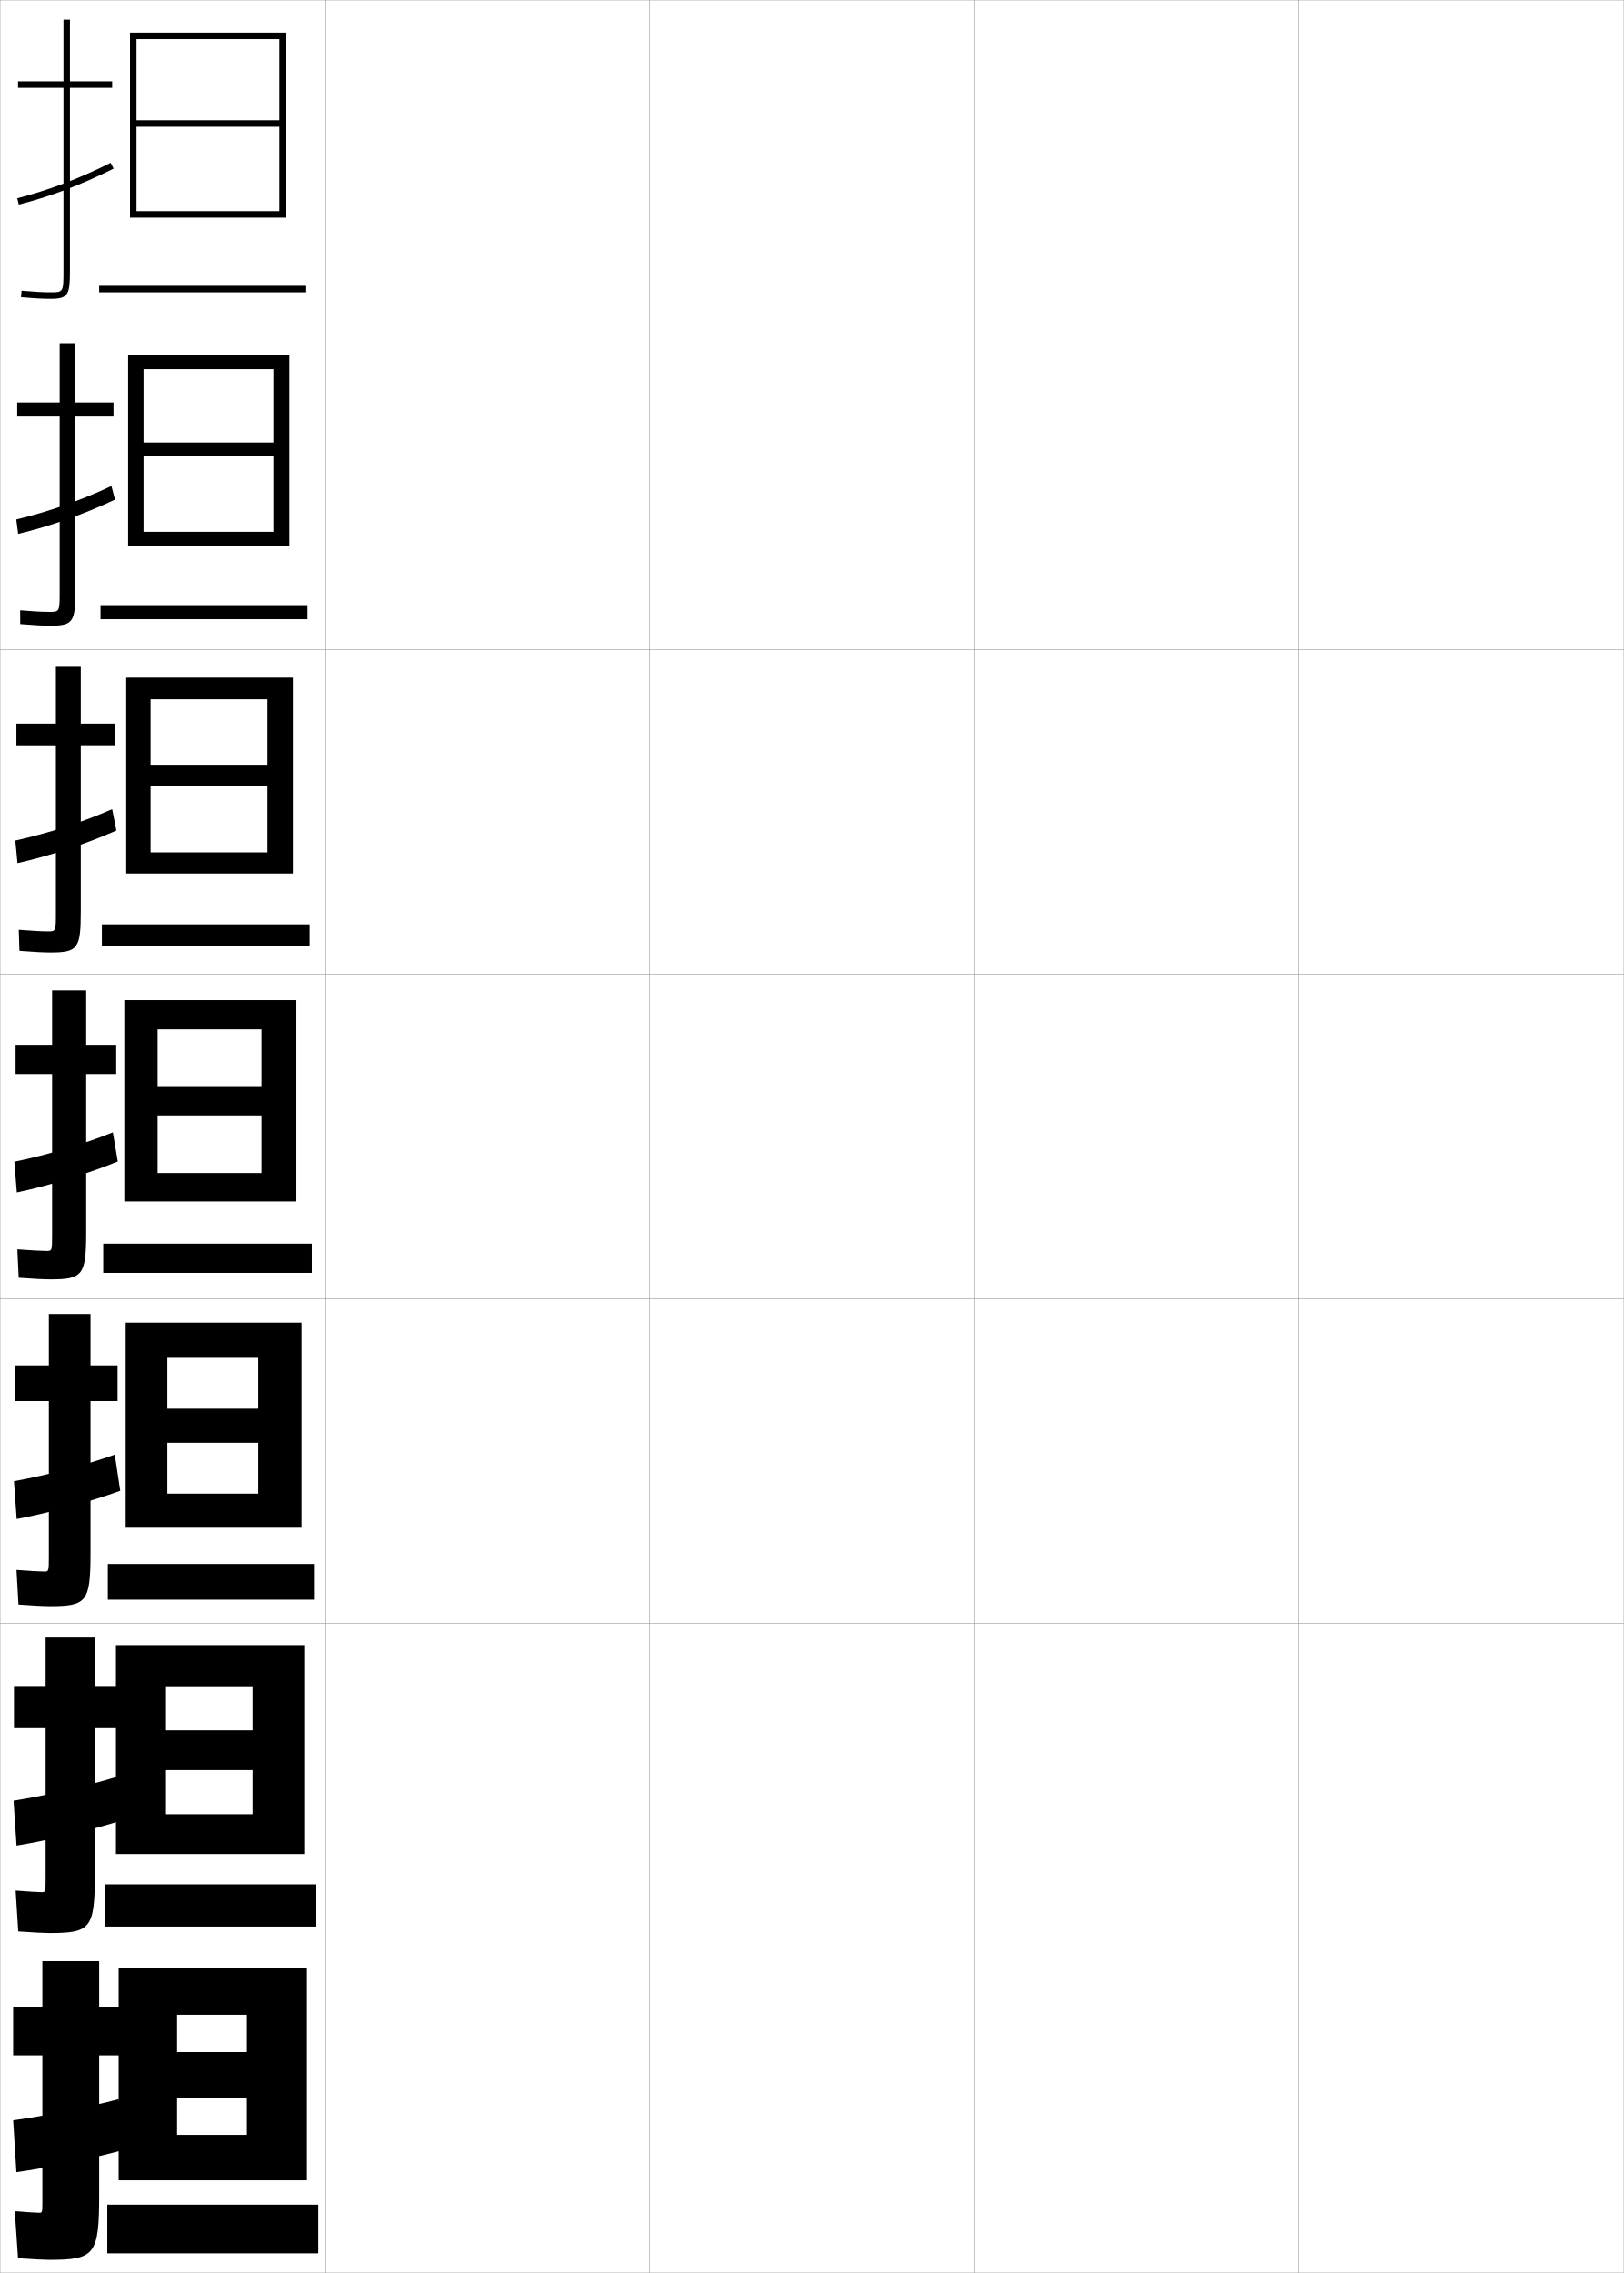
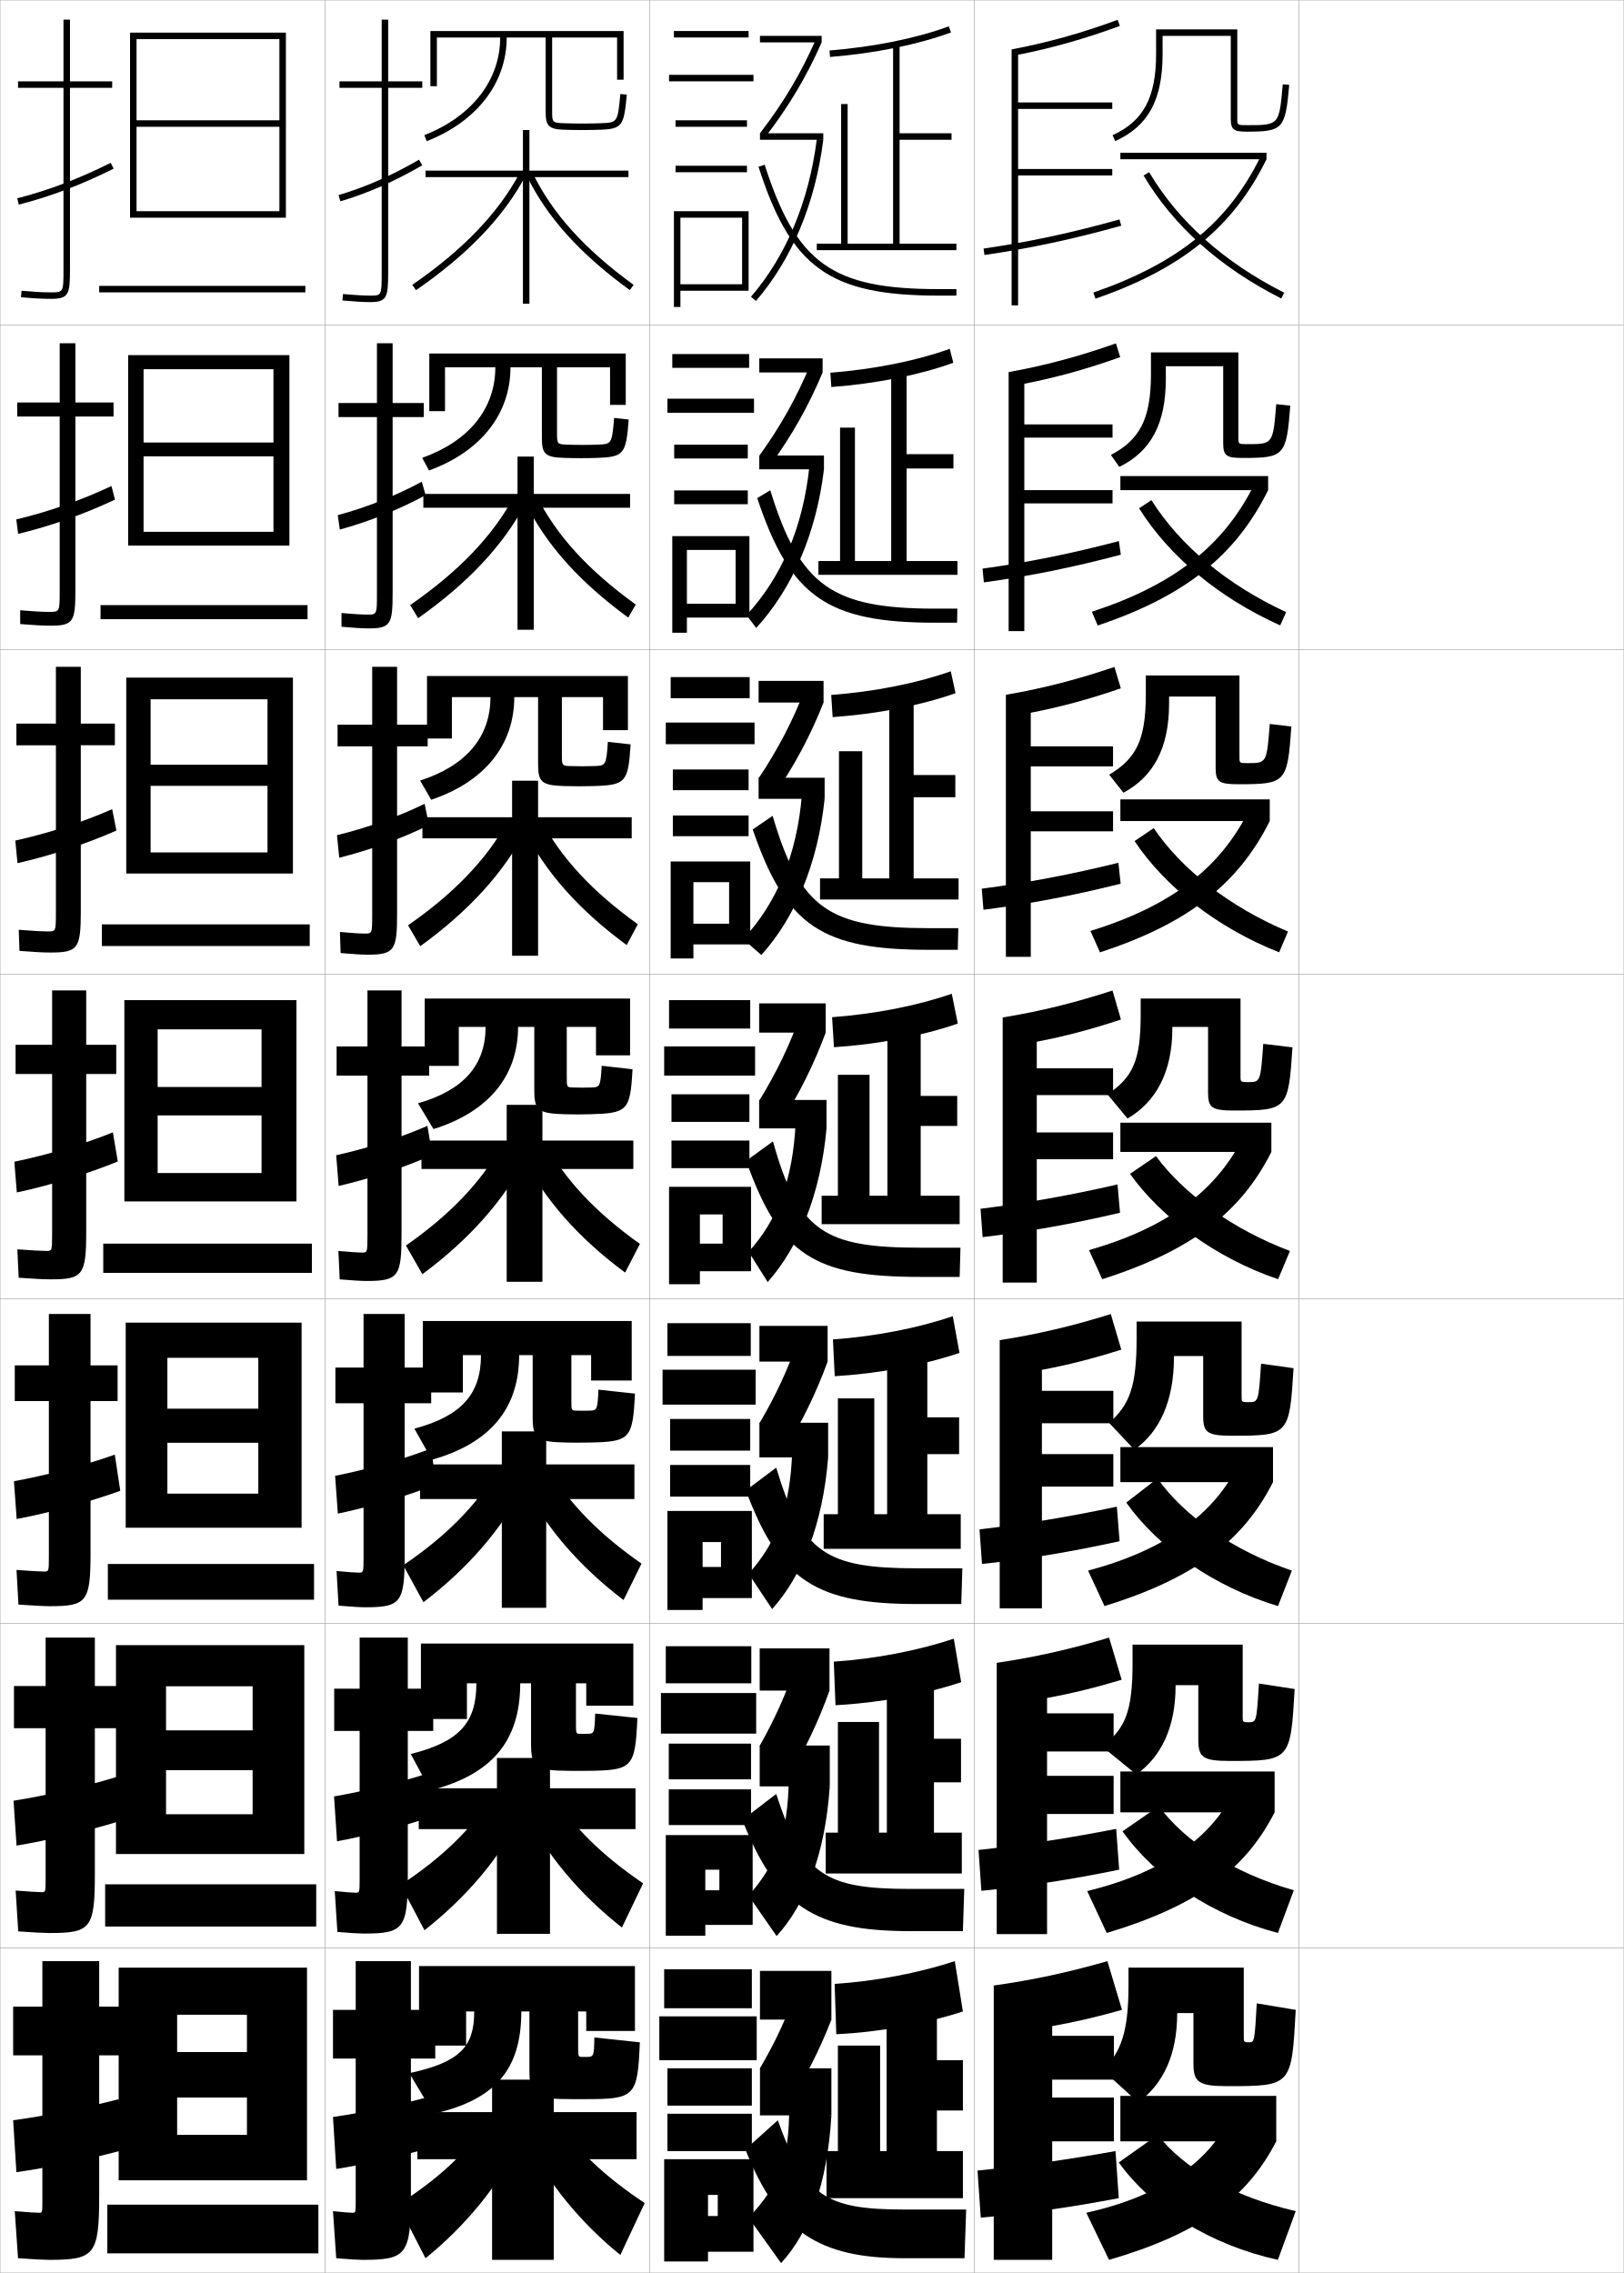
<svg xmlns="http://www.w3.org/2000/svg" width="500.1" height="700.1" viewBox="0 0 500.1 700.1" overflow="visible" enable-background="new 0 0 500.1 700.1" xml:space="preserve">
  <g id="glyphs">
    <g>
      <rect x="0.05" y="0.05" fill="none" stroke="#999999" stroke-width="0.1" width="100" height="100" />
      <rect x="0.05" y="100.05" fill="none" stroke="#999999" stroke-width="0.1" width="100" height="100" />
      <rect x="0.05" y="200.05" fill="none" stroke="#999999" stroke-width="0.1" width="100" height="100" />
      <rect x="0.05" y="300.05" fill="none" stroke="#999999" stroke-width="0.1" width="100" height="100" />
      <rect x="0.05" y="400.05" fill="none" stroke="#999999" stroke-width="0.1" width="100" height="100" />
      <rect x="0.05" y="500.05" fill="none" stroke="#999999" stroke-width="0.1" width="100" height="100" />
      <rect x="0.05" y="600.05" fill="none" stroke="#999999" stroke-width="0.1" width="100" height="100" />
      <rect x="100.05" y="0.05" fill="none" stroke="#999999" stroke-width="0.1" width="100" height="100" />
      <rect x="100.05" y="100.05" fill="none" stroke="#999999" stroke-width="0.1" width="100" height="100" />
      <rect x="100.05" y="200.05" fill="none" stroke="#999999" stroke-width="0.1" width="100" height="100" />
      <rect x="100.05" y="300.05" fill="none" stroke="#999999" stroke-width="0.1" width="100" height="100" />
      <rect x="100.05" y="400.05" fill="none" stroke="#999999" stroke-width="0.1" width="100" height="100" />
      <rect x="100.05" y="500.05" fill="none" stroke="#999999" stroke-width="0.1" width="100" height="100" />
      <rect x="100.05" y="600.05" fill="none" stroke="#999999" stroke-width="0.1" width="100" height="100" />
      <rect x="200.05" y="0.05" fill="none" stroke="#999999" stroke-width="0.1" width="100" height="100" />
      <rect x="200.05" y="100.05" fill="none" stroke="#999999" stroke-width="0.1" width="100" height="100" />
      <rect x="200.05" y="200.05" fill="none" stroke="#999999" stroke-width="0.1" width="100" height="100" />
      <rect x="200.05" y="300.05" fill="none" stroke="#999999" stroke-width="0.1" width="100" height="100" />
      <rect x="200.05" y="400.05" fill="none" stroke="#999999" stroke-width="0.1" width="100" height="100" />
      <rect x="200.05" y="500.05" fill="none" stroke="#999999" stroke-width="0.1" width="100" height="100" />
      <rect x="200.05" y="600.05" fill="none" stroke="#999999" stroke-width="0.1" width="100" height="100" />
      <rect x="300.05" y="0.05" fill="none" stroke="#999999" stroke-width="0.1" width="100" height="100" />
      <rect x="300.05" y="100.05" fill="none" stroke="#999999" stroke-width="0.1" width="100" height="100" />
      <rect x="300.05" y="200.05" fill="none" stroke="#999999" stroke-width="0.1" width="100" height="100" />
      <rect x="300.05" y="300.05" fill="none" stroke="#999999" stroke-width="0.1" width="100" height="100" />
      <rect x="300.05" y="400.05" fill="none" stroke="#999999" stroke-width="0.1" width="100" height="100" />
      <rect x="300.05" y="500.05" fill="none" stroke="#999999" stroke-width="0.1" width="100" height="100" />
      <rect x="300.05" y="600.05" fill="none" stroke="#999999" stroke-width="0.1" width="100" height="100" />
      <rect x="400.05" y="0.05" fill="none" stroke="#999999" stroke-width="0.1" width="100" height="100" />
      <rect x="400.05" y="100.05" fill="none" stroke="#999999" stroke-width="0.1" width="100" height="100" />
      <rect x="400.05" y="200.05" fill="none" stroke="#999999" stroke-width="0.1" width="100" height="100" />
      <rect x="400.05" y="300.05" fill="none" stroke="#999999" stroke-width="0.1" width="100" height="100" />
      <rect x="400.05" y="400.05" fill="none" stroke="#999999" stroke-width="0.1" width="100" height="100" />
      <rect x="400.05" y="500.05" fill="none" stroke="#999999" stroke-width="0.1" width="100" height="100" />
      <rect x="400.05" y="600.05" fill="none" stroke="#999999" stroke-width="0.1" width="100" height="100" />
    </g>
    <g>
      <polygon points="94.55,671.55 94.55,606.05 36.55,606.05 36.55,671.55       54.55,671.55 54.55,620.55 76.05,620.55 76.05,632.05 54.55,632.05       54.55,646.05 76.05,646.05 76.05,657.55 54.55,657.55 54.55,671.55 " />
      <rect x="33.05" y="679.05" width="65" height="15" />
    </g>
    <g>
      <polygon points="93.717,571.05 93.717,506.716 35.717,506.716 35.717,571.05       51.134,571.05 51.134,519.384 77.8,519.384 77.8,532.966 51.134,532.966       51.134,545.216 77.8,545.216 77.8,558.8 51.134,558.8 51.134,571.05 " />
      <rect x="32.383" y="580.384" width="65" height="13" />
    </g>
    <g>
      <polygon points="92.883,470.55 92.883,407.383 38.716,407.383 38.716,470.55       51.55,470.55 51.55,418.217 79.55,418.217 79.55,433.883 51.55,433.883       51.55,444.383 79.55,444.383 79.55,460.05 51.55,460.05 51.55,470.55 " />
      <rect x="33.216" y="481.717" width="63.5" height="11" />
    </g>
    <g>
      <g>
        <polygon points="86.05,37.05 42.05,37.05 42.05,39.05 86.05,39.05        86.05,65.05 42.05,65.05 42.05,67.05 88.05,67.05 88.05,10.05        40.05,10.05 40.05,67.05 42.05,67.05 42.05,12.05 86.05,12.05 " />
        <rect x="30.55" y="88.05" width="63.5" height="2" />
      </g>
      <g>
        <polygon points="89.133,168.049 89.133,109.383 39.466,109.383 39.466,168.049        44.216,168.049 44.216,113.716 84.216,113.716 84.216,136.299 44.216,136.299        44.216,140.549 84.216,140.549 84.216,163.8 44.216,163.8 44.216,168.049 " />
        <rect x="30.966" y="186.383" width="63.75" height="4.333" />
      </g>
      <g>
        <polygon points="90.217,269.05 90.217,208.716 38.883,208.716 38.883,269.05        46.383,269.05 46.383,215.383 82.383,215.383 82.383,235.55 46.383,235.55        46.383,242.05 82.383,242.05 82.383,262.55 46.383,262.55 46.383,269.05 " />
        <rect x="31.383" y="284.716" width="64" height="6.667" />
      </g>
      <g>
        <polygon points="91.3,370.05 91.3,308.05 38.3,308.05 38.3,370.05        48.55,370.05 48.55,317.05 80.55,317.05 80.55,334.8 48.55,334.8        48.55,343.55 80.55,343.55 80.55,361.3 48.55,361.3 48.55,370.05 " />
        <rect x="31.8" y="383.05" width="64.25" height="9" />
      </g>
    </g>
    <g>
      <g>
        <path d="M34.55,25.05h-13v-19h-2v19h-14v2h14v56c0,7,0,7-4,7c-2.348,0-4.847-0.139-8.912-0.496       l-0.176,1.992c4.129,0.363,6.677,0.504,9.088,0.504c5.593,0,6-1.245,6-9v-56h13       V25.05z" />
        <path d="M5.302,61.081l0.496,1.938c9.833-2.52,19.11-6.039,29.198-11.074       l-0.893-1.789C24.146,55.126,14.993,58.597,5.302,61.081z" />
      </g>
      <g>
        <path d="M34.966,123.966H23.216v-18.25h-4.833v18.25H5.3v4.333h13.083v53.75       c0,6.41-0.01,6.417-3.25,6.417c-2.059,0-4.791-0.151-8.926-0.497l0.018,4.244       c4.277,0.356,7.078,0.503,9.324,0.503c7.024,0,7.667-1.235,7.667-10.833       v-53.584h11.75V123.966z" />
        <path d="M35.425,153.876l-1.101-4.183c-9.495,4.477-19.33,7.913-29.316,10.299       l0.584,4.446C15.552,162.038,25.736,158.45,35.425,153.876z" />
      </g>
      <g>
        <path d="M35.383,222.883h-10.5v-17.5h-7.667v17.5H5.05v6.667h12.167v51.5       c0,5.821-0.02,5.833-2.5,5.833c-1.77,0-4.734-0.164-8.939-0.498l0.212,6.495       c4.425,0.351,7.479,0.503,9.561,0.503c8.455,0,9.333-1.227,9.333-12.667       v-51.167h10.5V222.883z" />
        <path d="M35.854,255.81l-1.309-6.577c-9.032,3.983-19.549,7.384-29.831,9.672       l0.673,6.956C15.473,263.578,26.565,259.92,35.854,255.81z" />
      </g>
      <g>
        <path d="M15.55,394.05c9.886,0,11-1.217,11-14.5v-48.75h9.25v-9h-9.25v-16.75h-10.5v16.75h-11.25v9h11.25       v49.25c0,5.231-0.029,5.25-1.75,5.25c-1.481,0-4.679-0.177-8.953-0.498l0.406,8.746       C10.326,393.892,13.633,394.05,15.55,394.05z" />
        <path d="M36.282,357.742l-1.518-8.971c-8.568,3.489-19.768,6.855-30.346,9.046       l0.762,9.465C15.394,365.117,27.394,361.391,36.282,357.742z" />
      </g>
      <g>
        <path d="M15.383,494.716c11.299,0,12.5-1.284,12.5-16.333v-46.833h8.333v-11h-8.333       v-15.833H15.05v15.833h-10.5v11h10.5v47.833c0,4.643-0.03,4.667-1.5,4.667       c-1.285,0-4.456-0.188-8.469-0.499l0.604,10.664       C10.315,494.559,13.671,494.716,15.383,494.716z" />
        <path d="M37.038,459.178l-1.679-11.147c-8.776,3.146-20.734,6.303-31.063,8.197       l0.841,11.644C15.015,466.001,28.003,462.482,37.038,459.178z" />
      </g>
      <g>
        <path d="M15.216,595.383c12.712,0,14-1.352,14-18.166v-44.917h7.417v-13       h-7.417v-14.917H14.05v14.917h-9.75v13h9.75v46.417c0,4.054-0.03,4.083-1.25,4.083       c-1.089,0-4.233-0.199-7.984-0.499l0.802,12.582       C10.305,595.226,13.71,595.383,15.216,595.383z" />
        <path d="M37.794,560.614l-1.839-13.324c-8.984,2.804-21.702,5.75-31.782,7.349       L5.094,568.461C14.636,566.885,28.612,563.575,37.794,560.614z" />
      </g>
      <g>
        <path d="M15.05,696.05c14.125,0,15.5-1.419,15.5-20v-43h6.5v-15h-6.5v-14h-17.5v14h-9v15h9v45       c0,3.466-0.031,3.5-1,3.5c-0.893,0-4.01-0.21-7.5-0.5l1,14.5       C10.294,695.893,13.749,696.05,15.05,696.05z" />
        <path d="M38.55,662.05l-2-15.5c-9.191,2.46-22.668,5.196-32.5,6.5l1,16       C14.257,667.769,29.222,664.667,38.55,662.05z" />
      </g>
    </g>
+     <g>
+       <path d="M130.05,25.05h-10.5v-19h-2v19h-13v2h13v57c0,7-0.065,7-3.5,7      c-1.415,0-4.022-0.086-8.407-0.496l-0.186,1.992      c3.531,0.329,6.503,0.504,8.593,0.504c5.06,0,5.5-1.475,5.5-9v-57h10.5V25.05z" />
+       <path d="M104.265,60.091l0.57,1.918c8.494-2.525,16.507-6.051,25.216-11.094      l-1.002-1.73C120.479,54.146,112.604,57.612,104.265,60.091z" />
+     </g>
+     <g>
+       <path d="M130.505,124.133h-9.583v-18.417h-4.833v18.417h-11.833v4.333h11.833v54.417      c0,6.411-0.053,6.417-2.917,6.417c-1.31,0-3.843-0.111-8.006-0.497      l0.012,4.244c3.646,0.334,6.56,0.503,8.494,0.503c6.653,0,7.25-1.466,7.25-10.833      v-54.25h9.583V124.133z" />
+       <path d="M131.083,152.524l-1.174-4.144c-8.357,4.471-17.062,7.917-25.888,10.286      l0.634,4.434C113.477,160.695,122.536,157.124,131.083,152.524z" />
+     </g>
+     <g>
+       <path d="M131.711,223.216h-9.417v-17.833h-7.667v17.833h-10.667v6.667h10.667v51.833      c0,5.821-0.041,5.833-2.333,5.833c-1.203,0-3.663-0.136-7.604-0.498      l0.208,6.495c3.759,0.338,6.617,0.502,8.396,0.502      c8.248,0,9-1.457,9-12.667v-51.5h9.417V223.216z" />
+       <path d="M132.117,254.133l-1.346-6.558c-8.146,3.98-17.678,7.405-26.992,9.666      l0.698,6.949C113.625,261.906,123.732,258.289,132.117,254.133z" />
+     </g>
+     <g>
+       <path d="M132.167,322.3h-8.5v-17.25h-10.5v17.25h-9.5v9h9.5v49.25c0,5.231-0.029,5.25-1.75,5.25      c-1.098,0-3.483-0.161-7.203-0.498l0.406,8.746      c3.873,0.344,6.674,0.502,8.297,0.502c9.842,0,10.75-1.448,10.75-14.5v-48.75h8.5V322.3z" />
+       <path d="M133.149,355.742l-1.518-8.971c-7.934,3.489-18.295,6.894-28.096,9.046      l0.762,9.465C113.772,363.117,124.927,359.455,133.149,355.742z" />
+     </g>
+     <g>
+       <g>
+         <path d="M132.794,421.217h-8.167v-16.5h-12.667v16.5h-8.667v11h8.667v47.499       c0,4.644-0.03,4.667-1.5,4.667c-0.992,0-3.306-0.165-6.802-0.499l0.604,10.665       c3.987,0.349,6.73,0.501,8.198,0.501c11.103,0,12.167-1.438,12.167-16.333v-46.5       h8.167V421.217z" />
+         <path d="M132.854,446.114c-8.333,3.226-19.746,6.513-29.647,8.447l0.841,11.643       c9.974-2.054,22.217-5.738,30.15-8.942L132.854,446.114z" />
+       </g>
+       <g>
+         <path d="M133.422,520.134h-7.833v-15.75h-14.833v15.75h-7.833v13h7.833v45.749       c0,4.055-0.031,4.083-1.25,4.083c-0.887,0-3.128-0.168-6.401-0.499l0.802,12.583       c4.102,0.354,6.787,0.5,8.099,0.5c12.364,0,13.583-1.429,13.583-18.166v-44.25h7.833       V520.134z" />
+         <path d="M132.952,545.832c-8.479,2.843-20.509,5.854-30.074,7.474l0.92,13.821       c9.179-1.667,22.112-5.061,30.325-7.972L132.952,545.832z" />
+       </g>
+       <g>
+         <path d="M111.55,696.05c13.625,0,15-1.419,15-20v-42h7.5v-15h-7.5v-15h-17v15h-7v15h7v44       c0,3.466-0.031,3.5-1,3.5c-0.781,0-2.95-0.173-6-0.5l1,14.5       C107.766,695.909,110.394,696.05,111.55,696.05z" />
+         <path d="M133.05,645.55c-8.625,2.46-21.272,5.196-30.5,6.5l1,16       c8.383-1.281,22.007-4.383,30.5-7L133.05,645.55z" />
+       </g>
+     </g>
+     <g>
+       <path d="M129.05,605.55v24.5h14.5v-10.5h2.5c0,10.81-4.318,15.628-20,19l7.5,12.5      c18.962-4.31,27-13.584,27-31.5h2.5v18.047c0,7.909,1.266,8.953,13,8.953      c0.729,0,1.317,0,2,0s1.271,0,2,0c15.515,0,16.334-0.653,17-17.5l-14-1.5      c-0.105,5.886-0.203,6-2.5,6c-0.12,0-0.386,0-0.5,0c-0.113,0-0.38,0-0.5,0      c-1.489,0-1.5-0.005-1.5-3v-11h2.5v6h15v-20H129.05z" />
+       <polygon points="151.55,640.55 151.55,650.55 128.55,650.55 128.55,665.05       151.55,665.05 151.55,696.05 170.55,696.05 170.55,665.05 196.05,665.05       196.05,650.55 170.55,650.55 170.55,640.55 " />
+       <path d="M150.05,653.55c-6.232,9.306-15.121,17.676-27.5,25.5l8.5,16.5      c12.35-10.023,22.228-22.071,29-35.5L150.05,653.55z" />
+       <path d="M171.05,652.55c6.232,9.306,15.279,17.93,27.5,26l-7.5,16      c-12.35-10.023-22.181-22.095-29-35.5L171.05,652.55z" />
+     </g>
+     <g>
+       <g>
+         <path d="M185.088,39.949c-1.874,0.071-3.479,0.101-5.538,0.101       c-2.343,0-4.092-0.029-6.037-0.101c-4.441-0.165-5.463-1.175-5.463-5.399v-23h-12       c0,13.982-9.21,25.92-24.637,31.932l-0.727-1.863       c14.629-5.701,23.363-16.941,23.363-30.068h-19.5v15h-2v-17h59.5v15h-2v-13h-20v23       c0,3.116,0.165,3.275,3.537,3.4c1.918,0.07,3.646,0.1,5.963,0.1       c2.033,0,3.615-0.029,5.462-0.1c5.204-0.199,5.204-0.199,6.042-8.995       l1.991,0.189C192.154,38.489,191.782,39.692,185.088,39.949z" />
+       </g>
+       <polygon points="193.55,52.55 163.05,52.55 163.05,40.05 161.05,40.05       161.05,52.55 131.05,52.55 131.05,54.55 161.05,54.55 161.05,93.55       163.05,93.55 163.05,54.55 193.55,54.55 " />
+       <path d="M126.982,87.727l1.135,1.646c15.967-11.011,27.028-22.575,33.815-35.354      l-1.766-0.938C153.533,65.57,142.679,76.903,126.982,87.727z" />
+       <path d="M162.15,53.987c6.258,12.886,16.366,24.125,31.811,35.371l1.178-1.617      c-15.17-11.045-25.08-22.049-31.189-34.629L162.15,53.987z" />
+     </g>
+     <g>
+       <g>
+         <path d="M183.921,141.032c-1.672,0.059-3.097,0.084-4.914,0.084       c-2.053,0-3.598-0.026-5.328-0.084c-5.684-0.177-6.796-1.165-6.796-6.058       v-21.841h-9.667c0,14.379-9.204,26.021-25.106,31.773l-2.074-3.887       c14.407-5.129,22.514-15.189,22.514-27.886h-15.5v13.5h-4.834v-17.75h60.5v15.833h-4.833       v-11.583h-16.333v20.417c0,3.152,0.142,3.296,2.953,3.401       c1.603,0.06,3.072,0.083,5.003,0.083c1.697,0,3.046-0.023,4.589-0.083       c4.285-0.165,4.367-0.234,5.041-8.227l4.493,0.485       C192.807,139.728,192.27,140.755,183.921,141.032z" />
+         <polygon points="159.383,140.633 159.383,152.133 130.383,152.133 130.383,156.383        159.383,156.383 159.383,193.966 164.384,193.966 164.384,156.383 194.05,156.383        194.05,152.133 164.384,152.133 164.384,140.633 " />
+         <path d="M126.327,186.363l2.445,4.039c15.443-10.898,26.362-22.598,33.18-35.545       l-3.735-1.781C151.726,165.094,141.311,175.988,126.327,186.363z" />
+         <path d="M165.308,152.849c6.114,12.117,15.848,22.777,30.479,33.357l-2.307,4.02       c-15.121-11.073-25.316-22.504-31.762-35.559L165.308,152.849z" />
+       </g>
+       <g>
+         <path d="M182.754,242.115c-1.469,0.046-2.715,0.067-4.29,0.067       c-1.762,0-3.103-0.021-4.618-0.067c-6.984-0.202-8.13-1.203-8.13-6.717       v-20.682h-7.333c0,14.776-9.199,26.123-25.577,31.615l-3.421-5.912       c14.185-4.557,21.665-13.436,21.665-25.704h-11.875v12.75h-7.667v-19.25h61.875v16.667       h-7.667v-10.167h-12.667v17.833c0,3.235,0.079,3.314,2.37,3.401       c1.288,0.048,2.499,0.066,4.043,0.066c1.361,0,2.477-0.021,3.717-0.066       c3.367-0.123,3.53-0.27,4.04-7.458l6.995,0.781       C193.459,240.966,192.757,241.819,182.754,242.115z" />
+         <polygon points="157.716,240.466 157.716,251.716 130.091,251.716 130.091,258.217        157.716,258.217 157.716,294.383 165.717,294.383 165.717,258.217 194.55,258.217        194.55,251.716 165.717,251.716 165.717,240.466 " />
+         <path d="M125.672,285l3.756,6.432c14.918-10.786,25.694-22.62,32.544-35.737       l-5.705-2.625C149.918,264.619,139.943,275.073,125.672,285z" />
+         <path d="M166.666,252.586c6.12,11.653,15.677,21.97,29.769,32.086l-3.437,6.422       c-14.798-10.9-25.08-22.522-31.712-35.747L166.666,252.586z" />
+       </g>
+       <g>
+         <path d="M182.264,334.951c2.448-0.08,2.692-0.305,3.038-6.689l9.496,1.076       c-0.686,12.866-1.553,13.545-13.211,13.86       c-1.266,0.034-2.333,0.051-3.665,0.051c-1.472,0-2.607-0.016-3.908-0.051       c-8.284-0.227-9.464-1.241-9.464-7.375v-19.523h-5       c0,15.173-9.193,26.225-26.047,31.457l-4.769-7.936       c13.963-3.984,20.815-11.684,20.815-23.521h-8.25v12h-10.5v-20.75h63.25v17.5h-10.5v-8.75h-9v15.25       c0,3.318,0.017,3.333,1.786,3.401c0.973,0.038,1.925,0.05,3.083,0.05       C180.444,335.001,181.326,334.982,182.264,334.951z" />
+         <polygon points="156.05,340.3 156.05,351.3 129.8,351.3 129.8,360.05        156.05,360.05 156.05,394.8 167.05,394.8 167.05,360.05 195.05,360.05        195.05,351.3 167.05,351.3 167.05,340.3 " />
+         <path d="M125.017,383.638l5.066,8.824c14.395-10.673,25.027-22.643,31.908-35.928       l-7.675-3.469C148.11,364.144,138.576,374.158,125.017,383.638z" />
+         <path d="M168.024,352.323c6.125,11.189,15.506,21.162,29.059,30.814l-4.566,8.824       c-14.475-10.728-24.843-22.541-31.662-35.936L168.024,352.323z" />
+       </g>
+       <g>
+         <path d="M177.964,444.349c-1.208,0-2.162-0.011-3.272-0.033       c-9.415-0.147-10.642-1.16-10.642-7.901v-19.031h-4.167       c0,16.492-8.966,27.187-26.865,32.222l-5.397-9.567       c14.443-3.874,20.512-10.623,20.512-22.654h-5.583v11.5h-12.333v-22h64.333v18.333       h-12.5v-7.833h-6.083v13.833c0,3.189,0.027,3.223,1.441,3.268       c0.688,0.023,1.412,0.033,2.222,0.033c0.722,0,1.398-0.013,2.063-0.033       c2.147-0.061,2.343-0.246,2.609-6.459l11.248,1.217       c-0.679,14.193-1.531,14.848-14.474,15.074       C179.988,444.337,179.08,444.349,177.964,444.349z" />
+         <polygon points="168.216,440.883 168.216,451.05 195.383,451.05 195.383,461.716        168.216,461.716 168.216,495.216 154.55,495.216 154.55,461.716 129.383,461.716        129.383,451.05 154.55,451.05 154.55,440.883 " />
+         <path d="M152.894,453.227l8.45,4.479c-6.845,13.333-17.226,25.328-30.938,35.785       l-6.211-11.383C137.36,473.181,146.679,463.714,152.894,453.227z" />
+         <path d="M169.033,452.398c6.161,10.562,15.43,20.085,28.539,29.21l-5.544,11.216       c-13.766-10.493-23.956-22.392-30.774-35.79L169.033,452.398z" />
+       </g>
+       <g>
+         <path d="M178.007,545.449c-0.945,0-1.717-0.007-2.637-0.017       c-10.546-0.068-11.82-1.078-11.82-8.428v-18.539h-3.334       c0,17.812-8.738,28.149-27.683,32.986l-6.025-11.199       c14.922-3.764,20.208-9.562,20.208-21.787h-2.917v11h-14.167v-23.25h65.417v19.167h-14.5       v-6.917h-3.167v12.417c0,3.059,0.038,3.11,1.096,3.134       c0.403,0.009,0.899,0.017,1.36,0.017c0.418,0,0.889-0.008,1.281-0.017       c1.847-0.042,1.994-0.188,2.18-6.229l12.999,1.358       c-0.673,15.52-1.509,16.15-15.737,16.287       C179.654,545.441,178.906,545.449,178.007,545.449z" />
+         <polygon points="169.383,541.466 169.383,550.8 195.716,550.8 195.716,563.383        169.383,563.383 169.383,595.633 153.05,595.633 153.05,563.383 128.966,563.383        128.966,550.8 153.05,550.8 153.05,541.466 " />
+         <path d="M151.472,553.388l9.225,5.49c-6.809,13.381-16.938,25.402-29.969,35.643       l-7.355-13.941C136.144,572.203,145.248,563.285,151.472,553.388z" />
+         <path d="M170.041,552.474c6.196,9.934,15.354,19.008,28.02,27.605l-6.522,13.607       c-13.058-10.258-23.068-22.243-29.887-35.645L170.041,552.474z" />
+       </g>
+     </g>
+     <g>
+       <path d="M255.469,15.553l0.162,1.993c13.892-1.129,27.126-3.812,37.266-7.559      l-0.693-1.875C282.23,11.796,269.185,14.438,255.469,15.553z" />
+       <polygon points="277.05,75.05 277.05,43.05 293.05,43.05 293.05,41.05       277.05,41.05 277.05,13.55 275.05,13.55 275.05,75.05 261.05,75.05       261.05,32.05 259.05,32.05 259.05,75.05 251.55,75.05 251.55,77.05       294.55,77.05 294.55,75.05 " />
+     </g>
+     <g>
+       <g>
+         <path d="M255.731,114.802l0.303,4.411c13.778-1.044,27.126-3.702,37.555-7.465       l-1.078-4.312C282.346,111.113,269.248,113.74,255.731,114.802z" />
+         <polygon points="279.217,172.8 279.217,144.299 293.633,144.299 293.633,139.883        279.217,139.883 279.217,113.633 274.466,113.633 274.466,172.8 263.3,172.8        263.3,131.716 258.717,131.716 258.717,172.8 252.05,172.8 252.05,177.05        294.883,177.05 294.883,172.8 " />
+       </g>
+       <g>
+         <path d="M255.995,214.052l0.442,6.829c13.665-0.959,27.126-3.591,37.844-7.373       l-1.463-6.75C282.462,210.431,269.312,213.042,255.995,214.052z" />
+         <polygon points="281.384,270.55 281.384,245.55 294.216,245.55 294.216,238.716        281.384,238.716 281.384,213.716 273.883,213.716 273.883,270.55 265.55,270.55        265.55,231.383 258.384,231.383 258.384,270.55 252.55,270.55 252.55,277.05        295.216,277.05 295.216,270.55 " />
+       </g>
+       <g>
+         <path d="M256.259,313.302l0.582,9.246c13.552-0.874,27.125-3.48,38.133-7.279       l-1.848-9.188C282.578,309.749,269.376,312.344,256.259,313.302z" />
+         <polygon points="283.55,368.3 283.55,346.8 294.8,346.8 294.8,337.55        283.55,337.55 283.55,313.8 273.3,313.8 273.3,368.3 267.8,368.3        267.8,331.05 258.05,331.05 258.05,368.3 253.05,368.3 253.05,377.05        295.55,377.05 295.55,368.3 " />
+       </g>
+       <g>
+         <path d="M256.522,412.552l0.555,11.33c13.439-0.789,27.125-3.369,38.422-7.186       l-2.064-11.293C282.694,409.067,269.44,411.646,256.522,412.552z" />
+         <polygon points="285.591,466.384 285.591,447.884 295.384,447.884 295.384,436.55        285.591,436.55 285.591,413.884 273.216,413.884 273.216,466.384 269.259,466.384        269.259,430.716 258.05,430.716 258.05,466.384 253.675,466.384 253.675,477.05        295.884,477.05 295.884,466.384 " />
+       </g>
+       <g>
+         <path d="M256.786,511.801l0.527,13.415c13.326-0.704,27.124-3.259,38.711-7.093       l-2.282-13.396C282.81,508.385,269.504,510.947,256.786,511.801z" />
+         <polygon points="287.633,564.467 287.633,548.967 295.967,548.967 295.967,535.55        287.633,535.55 287.633,513.967 273.133,513.967 273.133,564.467 270.717,564.467        270.717,530.383 258.05,530.383 258.05,564.467 254.3,564.467 254.3,577.05        296.217,577.05 296.217,564.467 " />
+       </g>
+     </g>
+     <g>
+       <path d="M257.05,611.05l0.5,15.5c13.213-0.619,27.124-3.147,39-7l-2.5-15.5      C282.926,607.702,269.567,610.249,257.05,611.05z" />
+       <polygon points="254.55,662.55 254.55,677.05 296.55,677.05 296.55,662.55       288.55,662.55 288.55,650.05 296.55,650.05 296.55,634.55 288.55,634.55       288.55,614.05 273.05,614.05 273.05,662.55 271.05,662.55 271.05,630.05       258.05,630.05 258.05,662.55 " />
+     </g>
+     <g>
+       <rect x="234.05" y="11.05" width="19" height="2" />
+       <path d="M234.05,41.05l1.584,1.221c7.261-9.423,12.796-18.707,17.416-29.221      l-1.83-0.805C246.665,22.606,241.209,31.758,234.05,41.05z" />
+       <rect x="234.05" y="41.05" width="19.5" height="2" />
+       <path d="M231.292,91.397l1.516,1.305c11.096-12.871,18.268-30.04,20.742-49.652      l-1.984-0.25C249.141,62.021,242.131,78.825,231.292,91.397z" />
+       <path d="M233.598,51.355c10.016,31.162,21.936,39.694,55.452,39.694h5.5v-2h-5.5      c-32.758,0-43.768-7.876-53.548-38.306L233.598,51.355z" />
+     </g>
+     <g>
+       <rect x="233.841" y="110.383" width="19.5" height="4.333" />
+       <path d="M233.841,140.383l3.252,3.101c6.763-9.284,11.926-18.427,16.248-28.768      l-3.753-2.503C245.407,122.329,240.42,131.254,233.841,140.383z" />
+       <rect x="233.841" y="140.3" width="19.917" height="4.25" />
+       <path d="M229.92,189.449l2.97,3.978c11.128-12.181,18.491-29.043,20.868-48.877      l-4.489-0.833C247.277,162.534,240.613,177.887,229.92,189.449z" />
+       <path d="M233.207,153.42c10.149,30.497,21.63,38.379,54.885,38.379h6.666      l0.083-4.333h-6.749c-31.646,0-41.743-6.827-50.865-36.454L233.207,153.42z" />
+     </g>
+     <g>
+       <rect x="233.633" y="209.717" width="20.001" height="6.666" />
+       <path d="M233.633,239.717l4.92,4.98c6.267-9.146,11.056-18.148,15.081-28.314      l-5.677-4.203C244.149,222.052,239.63,230.75,233.633,239.717z" />
+       <rect x="233.633" y="239.55" width="20.333" height="6.5" />
+       <path d="M228.854,289.227l5.618,4.924c10.36-11.491,17.387-28.048,19.494-48.102      l-6.994-1.417C245.497,263.443,238.977,278.547,228.854,289.227z" />
+       <path d="M231.815,255.485c10.283,29.831,21.325,37.064,54.318,37.064h8.832      l0.167-6.667h-8.999c-30.532,0-39.719-5.777-48.184-34.602L231.815,255.485z" />
+     </g>
+     <g>
+       <rect x="233.8" y="309.05" width="20.5" height="9" />
+       <path d="M233.8,339.05l6.588,6.86c5.769-9.007,10.186-17.868,13.912-27.86      l-7.599-5.902C243.267,321.774,239.216,330.246,233.8,339.05z" />
+       <rect x="233.8" y="338.8" width="20.75" height="8.75" />
+       <path d="M230.55,385.55l5.879,9.326c9.594-10.802,16.281-27.052,18.121-47.326l-9.5-2      C244.235,363.561,239.294,376.008,230.55,385.55z" />
+       <path d="M229.8,357.55c10.416,29.165,21.02,35.75,53.75,35.75h12l0.25-9h-12.25      c-29.418,0-37.693-4.728-45.5-32.75L229.8,357.55z" />
+     </g>
+     <g>
+       <rect x="233.883" y="408.384" width="21.001" height="11" />
+       <path d="M233.883,438.384l7.635,8.406c5.519-8.875,9.771-17.589,13.366-27.406      l-8.865-7.27C242.794,421.501,238.993,429.742,233.883,438.384z" />
+       <rect x="233.883" y="438.216" width="21.167" height="10.668" />
+       <path d="M230.55,484.716l7.253,10.885c9.254-10.293,15.608-26.107,17.247-46.717      l-11.062-2.168C243.453,464.146,239.251,475.022,230.55,484.716z" />
+       <path d="M229.711,459.05c10.413,27.877,21.742,35,52.673,35h13.666l0.334-11h-14      c-27.818,0-35.374-4.553-43.334-31L229.711,459.05z" />
+     </g>
+     <g>
+       <rect x="233.966" y="507.717" width="21.5" height="13" />
+       <path d="M233.966,537.717l8.681,9.953c5.27-8.742,9.357-17.31,12.819-26.953      l-10.131-8.635C242.322,521.229,238.77,529.238,233.966,537.717z" />
+       <rect x="233.966" y="537.633" width="21.583" height="12.584" />
+       <path d="M230.55,583.883l8.626,12.442c8.915-9.785,14.936-25.162,16.374-46.108      l-12.624-2.334C242.671,564.729,239.208,574.036,230.55,583.883z" />
+       <path d="M228.622,560.55c10.41,26.59,22.465,34.25,51.595,34.25h16.333l0.417-13h-16.75      c-26.217,0-33.053-4.378-41.167-29.25L228.622,560.55z" />
+     </g>
+     <g>
+       <rect x="234.05" y="607.05" width="22" height="15" />
+       <path d="M234.05,637.05l8.5,11.5c5.524-8.61,9.838-17.03,13.5-26.5l-10.5-10      C242.509,620.955,238.925,628.734,234.05,637.05z" />
+       <rect x="234.05" y="637.05" width="22" height="14.5" />
+       <path d="M230.55,683.05l10,14c8.575-9.276,14.264-24.217,15.5-45.5l-13-2.5      C243.05,665.314,239.994,673.05,230.55,683.05z" />
+       <path d="M229.55,662.05c10.102,25.302,22.528,33.5,49,33.5h18.5l0.5-15h-19      c-24.331,0-30.688-4.067-39-27.5L229.55,662.05z" />
+     </g>
+     <g>
+       <rect x="207.55" y="9.55" width="23" height="2" />
+       <rect x="206.05" y="23.05" width="26" height="2" />
+       <rect x="208.05" y="37.05" width="22" height="2" />
+       <rect x="208.05" y="51.05" width="22" height="2" />
+       <polygon points="209.55,87.55 209.55,89.55 230.55,89.55 230.55,65.05       207.55,65.05 207.55,94.55 209.55,94.55 209.55,67.05 228.55,67.05       228.55,87.55 " />
+     </g>
+     <g>
+       <g>
+         <rect x="207.05" y="109.05" width="23.666" height="4.25" />
+         <rect x="205.55" y="122.8" width="26.666" height="4.333" />
+         <rect x="207.633" y="136.966" width="22.667" height="4.25" />
+         <rect x="207.633" y="151.05" width="22.667" height="4.25" />
+         <polygon points="230.8,190.216 230.8,165.133 207.05,165.133 207.05,194.883        211.55,194.883 211.55,169.383 226.55,169.383 226.55,185.967 211.55,185.967        211.55,190.216 " />
+       </g>
+       <g>
+         <rect x="206.55" y="208.55" width="24.333" height="6.5" />
+         <rect x="205.05" y="222.55" width="27.333" height="6.667" />
+         <rect x="207.216" y="237.008" width="23.333" height="6.375" />
+         <rect x="207.216" y="251.175" width="23.333" height="6.375" />
+         <polygon points="231.05,290.883 231.05,265.342 206.55,265.342 206.55,295.216        213.55,295.216 213.55,271.716 224.55,271.716 224.55,284.508 213.55,284.508        213.55,290.883 " />
+       </g>
+       <g>
+         <rect x="206.05" y="308.05" width="25" height="8.75" />
+         <rect x="204.55" y="322.3" width="28" height="9" />
+         <rect x="206.8" y="337.05" width="24" height="8.5" />
+         <rect x="206.8" y="351.3" width="24" height="8.5" />
+         <polygon points="231.3,391.55 231.3,365.55 206.05,365.55 206.05,395.55        215.55,395.55 215.55,374.05 222.55,374.05 222.55,383.05 215.55,383.05        215.55,391.55 " />
+       </g>
+       <g>
+         <rect x="205.55" y="407.55" width="25.667" height="10.084" />
+         <rect x="204.05" y="421.884" width="28.667" height="10.75" />
+         <rect x="206.383" y="437.05" width="24.667" height="9.75" />
+         <rect x="206.383" y="451.216" width="24.667" height="9.75" />
+         <polygon points="231.55,492.216 231.55,465.384 205.55,465.384 205.55,495.884        216.383,495.884 216.383,474.966 222.05,474.966 222.05,482.634 216.383,482.634        216.383,492.216 " />
+       </g>
+       <g>
+         <rect x="205.05" y="507.05" width="26.334" height="11.417" />
+         <rect x="203.55" y="521.467" width="29.334" height="12.5" />
+         <rect x="205.966" y="537.05" width="25.334" height="11" />
+         <rect x="205.966" y="551.133" width="25.334" height="11" />
+         <polygon points="231.8,592.883 231.8,565.217 205.05,565.217 205.05,596.217        217.216,596.217 217.216,575.883 221.55,575.883 221.55,582.217 217.216,582.217        217.216,592.883 " />
+       </g>
+     </g>
+     <g>
+       <rect x="204.55" y="606.55" width="27" height="12" />
+       <rect x="203.05" y="621.05" width="30" height="13.5" />
+       <rect x="205.55" y="637.05" width="26" height="11.5" />
+       <rect x="205.55" y="651.05" width="26" height="11.5" />
+       <polygon points="232.05,693.55 232.05,665.05 204.55,665.05 204.55,696.55       218.05,696.55 218.05,676.05 221.05,676.05 221.05,682.55 218.05,682.55       218.05,693.55 " />
+     </g>
+     <g>
+       <g>
+         <path d="M313.55,16.862c10.502-2.068,20.512-4.897,31.342-8.873l-0.689-1.877       c-11.285,4.143-21.661,7.037-32.652,9.109v78.828h2v-40h29v-2h-29v-18.5h29v-2h-29V16.862z" />
+         <path d="M302.906,76.56l0.287,1.98c14.002-2.027,27.388-4.896,42.126-9.027       l-0.539-1.926C330.126,71.695,316.821,74.546,302.906,76.56z" />
+       </g>
+       <g>
+         <path d="M315.466,118.194c9.896-1.933,19.307-4.545,29.535-8.195l-1.324-4.231       c-11.42,4.032-21.92,6.841-33.044,8.841v79.773h4.833v-39.333h27.167v-4.084       h-27.167v-16.166h27.167v-4.083h-27.167V118.194z" />
+         <path d="M302.597,175.141l0.406,4.233c14.062-1.905,27.379-4.6,42.188-8.522       l-0.615-4.188C329.853,170.535,316.567,173.221,302.597,175.141z" />
+       </g>
+       <g>
+         <path d="M317.454,219.526c9.291-1.797,18.101-4.192,27.728-7.517l-1.959-6.584       c-11.554,3.921-22.178,6.645-33.435,8.573v80.718h7.666v-38.667h25.334v-6.167       h-25.334v-13.833h25.334v-6.167h-25.334V219.526z" />
+         <path d="M302.358,273.723l0.525,6.487c14.123-1.783,27.37-4.305,42.25-8.018       l-0.692-6.451C329.65,269.375,316.386,271.896,302.358,273.723z" />
+       </g>
+       <g>
+         <path d="M319.3,320.857c8.686-1.662,16.895-3.839,25.92-6.838l-2.594-8.938       c-11.688,3.811-22.436,6.449-33.826,8.305v81.664h10.5v-38h23.5v-8.25h-23.5v-11.5h23.5v-8.25h-23.5       V320.857z" />
+         <path d="M301.978,372.305l0.645,8.74c14.184-1.661,27.361-4.009,42.312-7.514       l-0.77-8.713C329.306,368.216,316.062,370.571,301.978,372.305z" />
+       </g>
+       <g>
+         <path d="M320.883,421.921c8.205-1.534,15.907-3.513,24.446-6.225l-3.229-10.959       c-11.821,3.7-22.694,6.254-34.218,8.036v82.609h13v-37.5h22v-10h-22v-9.5h22v-10h-22V421.921       z" />
+         <path d="M301.668,471.053l0.763,10.66c14.246-1.539,27.354-3.713,42.375-7.009       L343.96,464.062C329.032,467.222,315.808,469.412,301.668,471.053z" />
+       </g>
+       <g>
+         <path d="M322.467,522.985c7.724-1.406,14.918-3.188,22.973-5.612l-3.864-12.979       c-11.954,3.59-22.952,6.058-34.608,7.769v83.555h15.5v-37h20.5v-11.75h-20.5v-7.5h20.5v-11.75       h-20.5V522.985z" />
+         <path d="M301.359,569.802l0.881,12.58c14.307-1.418,27.345-3.417,42.438-6.505       l-0.923-12.571C328.76,566.229,315.555,568.254,301.359,569.802z" />
+       </g>
+       <g>
+         <path d="M324.05,624.05c7.243-1.279,13.931-2.862,21.5-5l-4.5-15       c-12.088,3.479-23.211,5.862-35,7.5v84.5h18v-36.5h19v-13.5h-19v-5.5h19v-13.5h-19V624.05z" />
+         <path d="M301.05,668.55l1,14.5c14.368-1.296,27.336-3.121,42.5-6l-1-14.5       C328.487,665.235,315.301,667.096,301.05,668.55z" />
+       </g>
+     </g>
+     <g>
+       <path d="M350.55,647.55c7.688-5.649,12-14.692,12-27.5l0,0h5v15.5c0,5.761,1.56,7,10.5,7      c19.726,0,19.759-0.039,21-23.5l-12-2c-0.674,11.977-0.698,12-2.5,12      c-1.365,0-1.5-0.136-1.5-1.5v-21.5h-35.5v5.5c0,14.384-2.38,20.744-8,26L350.55,647.55z" />
+       <rect x="345.05" y="645.55" width="48" height="14" />
+       <path d="M378.55,652.55c-6.269,13.427-21.147,23.939-44,29l7,14.5      c27.579-8.021,42.34-18.756,51.5-36.5L378.55,652.55z" />
+       <path d="M344.55,666.05c10.258,14.235,28.229,25.408,49,30l5.5-15      c-19.752-4.614-34.535-13.238-42.5-23.5L344.55,666.05z" />
+     </g>
+     <path d="M341.578,438.246l7.776,8.273c7.65-5.378,12.195-14.823,12.195-28.512     v-0.333h9v18.542c0,5.016,1.301,5.999,8.833,5.999     c17.522,0,17.752-0.188,18.999-20.804l-9.998-1.392     c-0.787,11.847-0.809,11.862-4.001,11.862c-1.91,0-2-0.083-2-1.667v-23.166     h-32.333v5.167C350.05,427.129,347.854,432.733,341.578,438.246z" />
+     <path d="M346.863,462.808c9.837,13.873,27.153,26.03,46.733,31.875l4.266-10.922     c-18.357-6.259-33.211-16.895-41.4-28.39L346.863,462.808z" />
+     <g>
+       <g>
+         <path d="M358.05,11.05h21v25.5c0,3.529,1.005,4,5,4       c11.091,0,11.819-0.809,12.996-14.414l-1.992-0.172       c-1.089,12.586-1.089,12.586-11.004,12.586c-3,0-3,0-3-2v-27.5h-25v7.5       c0,13.492-3.887,20.762-13.414,25.09l0.828,1.82       c10.224-4.645,14.586-12.692,14.586-26.91V11.05z" />
+         <rect x="345.05" y="47.05" width="45" height="2" />
+         <path d="M336.723,90.104l0.654,1.891c26.688-9.238,42.44-22.081,52.673-42.945       l-1.797-0.881C378.276,68.515,362.865,81.056,336.723,90.104z" />
+         <path d="M352.19,54.061c9.231,15.548,23.5,28.293,42.407,37.881l0.904-1.783       c-18.563-9.413-32.558-21.902-41.593-37.119L352.19,54.061z" />
+       </g>
+       <g>
+         <path d="M359.05,112.8h17.667v23.75c0,3.9,1.061,4.5,5.999,4.5       c12.868,0,13.463-0.627,14.664-16.095l-4.327-0.477       c-1.007,12.318-1.014,12.322-8.92,12.322c-2.728,0-2.75-0.019-2.75-1.917v-26.333       h-26.917v6.667c0,13.767-3.422,20.248-12.345,24.908l2.606,3.683       c9.675-4.75,14.322-13.166,14.322-27.175V112.8z" />
+         <rect x="345.05" y="146.633" width="45.5" height="4.333" />
+         <path d="M336.276,188.421l1.796,4.242c27.069-9.109,42.593-21.69,52.478-41.697       l-3.998-2.317C377.193,167.841,361.871,180.037,336.276,188.421z" />
+         <path d="M350.8,156.561c9.364,14.875,24.538,27.541,43.473,36.067l1.818-4.087       c-18.323-8.517-32.662-20.522-41.479-34.486L350.8,156.561z" />
+       </g>
+       <g>
+         <path d="M360.05,214.55h14.333v22c0,4.273,1.116,5,7,5       c14.646,0,15.105-0.445,16.331-17.776l-6.661-0.781       c-0.927,12.049-0.938,12.057-6.836,12.057c-2.455,0-2.5-0.039-2.5-1.833v-25.167       h-28.834v5.833c0,14.042-2.957,19.734-11.275,24.727l4.385,5.547       c9.125-4.857,14.058-13.639,14.058-27.44V214.55z" />
+         <rect x="345.05" y="246.217" width="46" height="6.666" />
+         <path d="M335.831,286.737l2.938,6.594c27.449-8.98,42.745-21.298,52.281-40.448       l-6.198-3.753C376.111,267.168,360.878,279.018,335.831,286.737z" />
+         <path d="M349.41,259.061c9.495,14.203,25.576,26.789,44.536,34.252l2.733-6.391       c-18.083-7.621-32.766-19.142-41.365-31.853L349.41,259.061z" />
+       </g>
+       <g>
+         <path d="M382.05,307.55h-30.75v5c0,14.317-2.493,19.22-10.207,24.545l6.164,7.41       c8.575-4.963,13.793-14.112,13.793-27.705v-0.5h11v20.25c0,4.645,1.172,5.5,8,5.5       c16.422,0,16.748-0.264,17.998-19.457l-8.996-1.086       c-0.845,11.781-0.863,11.793-4.752,11.793c-2.183,0-2.25-0.058-2.25-1.75V307.55z" />
+         <rect x="345.05" y="345.8" width="46.5" height="9" />
+         <path d="M335.386,385.054l4.078,8.945c27.83-8.852,42.897-20.907,52.086-39.199       l-8.398-5.19C375.028,366.495,359.884,377.999,335.386,385.054z" />
+         <path d="M348.02,361.561c9.628,13.53,26.615,26.036,45.602,32.438l3.647-8.694       c-17.843-6.725-32.869-17.762-41.251-29.22L348.02,361.561z" />
+       </g>
+     </g>
+     <rect x="345.05" y="445.716" width="47" height="10.793" />
+     <path d="M335.106,483.761l5.053,10.922c27.875-8.613,42.773-20.188,51.891-38.174     l-10.432-5.92C374.18,466.181,359.176,477.341,335.106,483.761z" />
+     <g>
+       <path d="M369.05,519.05v16.833c0,5.389,1.43,6.5,9.666,6.5      c18.625,0,18.756-0.113,20-22.152l-10.998-1.695      c-0.731,11.912-0.754,11.932-3.251,11.932c-1.638,0-1.75-0.11-1.75-1.584v-22.333      h-33.917v5.6c0,15.08-2.231,20.248-9.371,25.791l10.527,8.595      c7.665-5.422,12.094-14.498,12.094-27.318v-0.167H369.05z" />
+       <rect x="345.05" y="545.633" width="47.5" height="12.584" />
+       <path d="M334.828,582.468l6.026,12.898c27.92-8.375,42.65-19.467,51.695-37.149      l-12.466-6.647C373.331,565.866,358.468,576.684,334.828,582.468z" />
+       <path d="M345.706,564.054c10.048,14.217,27.691,26.025,47.867,31.312l4.883-13.148      c-18.873-5.428-33.551-15.043-41.553-25.906L345.706,564.054z" />
+     </g>
  </g>
</svg>
